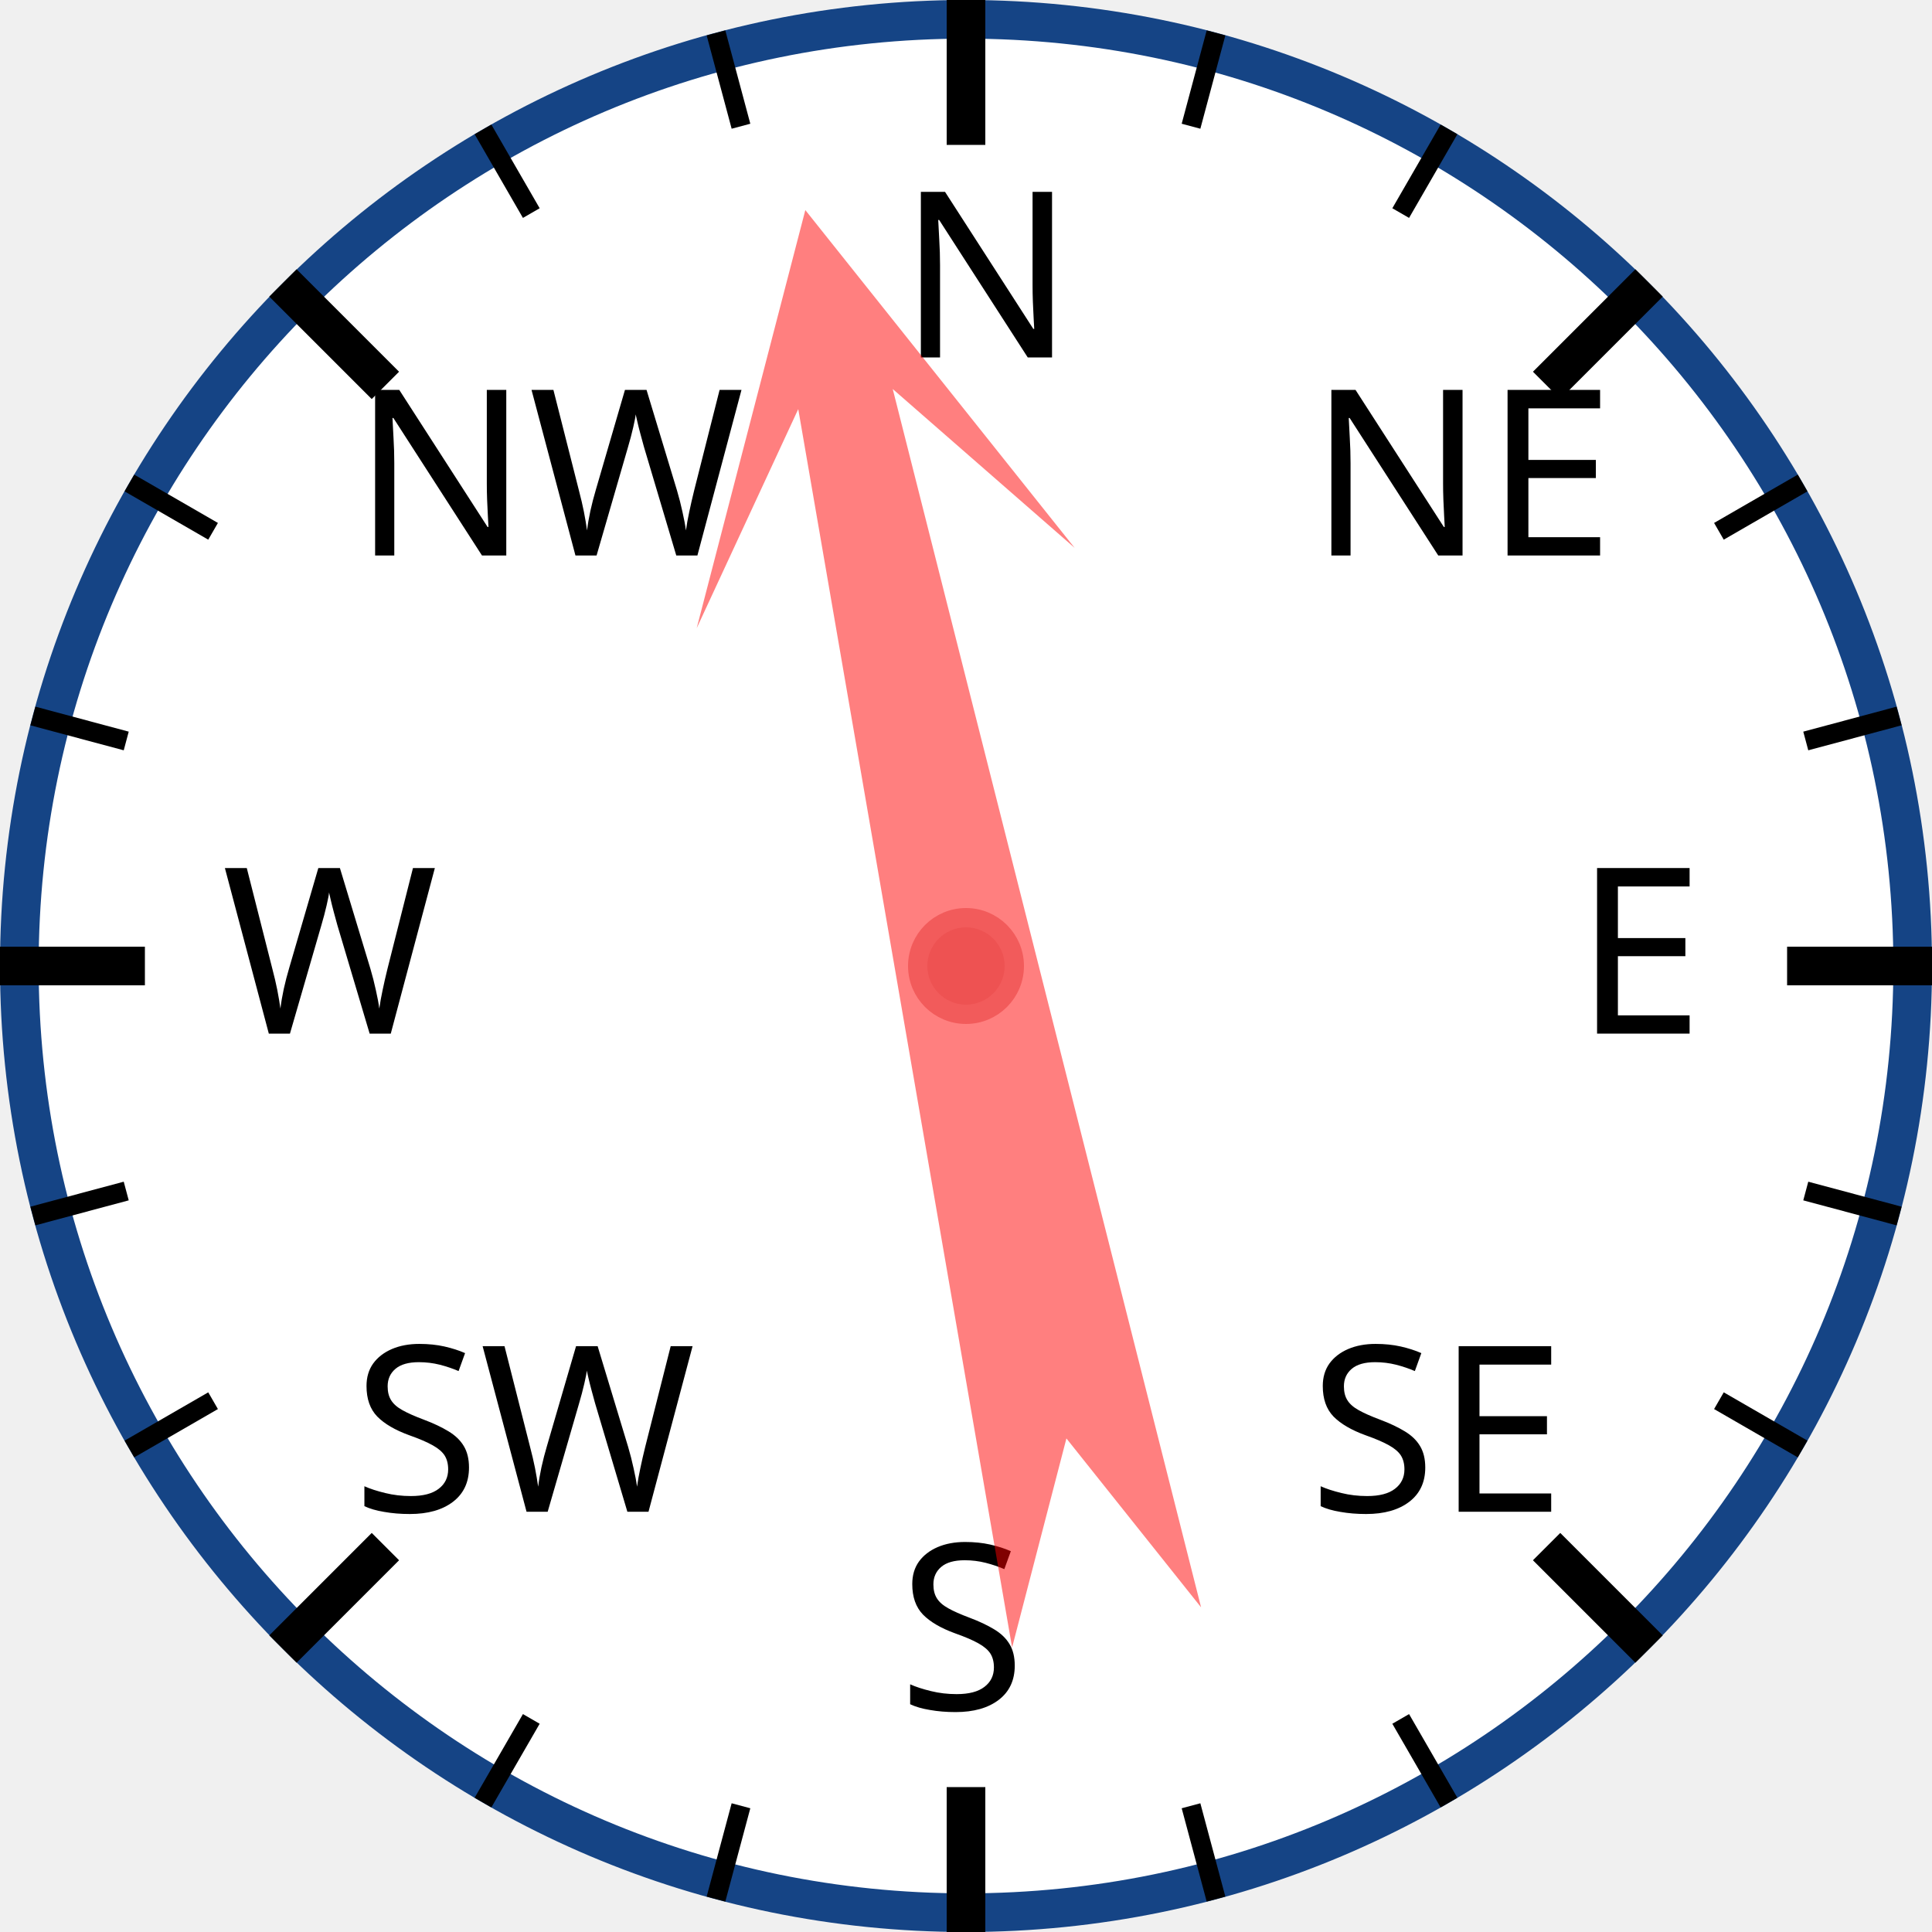
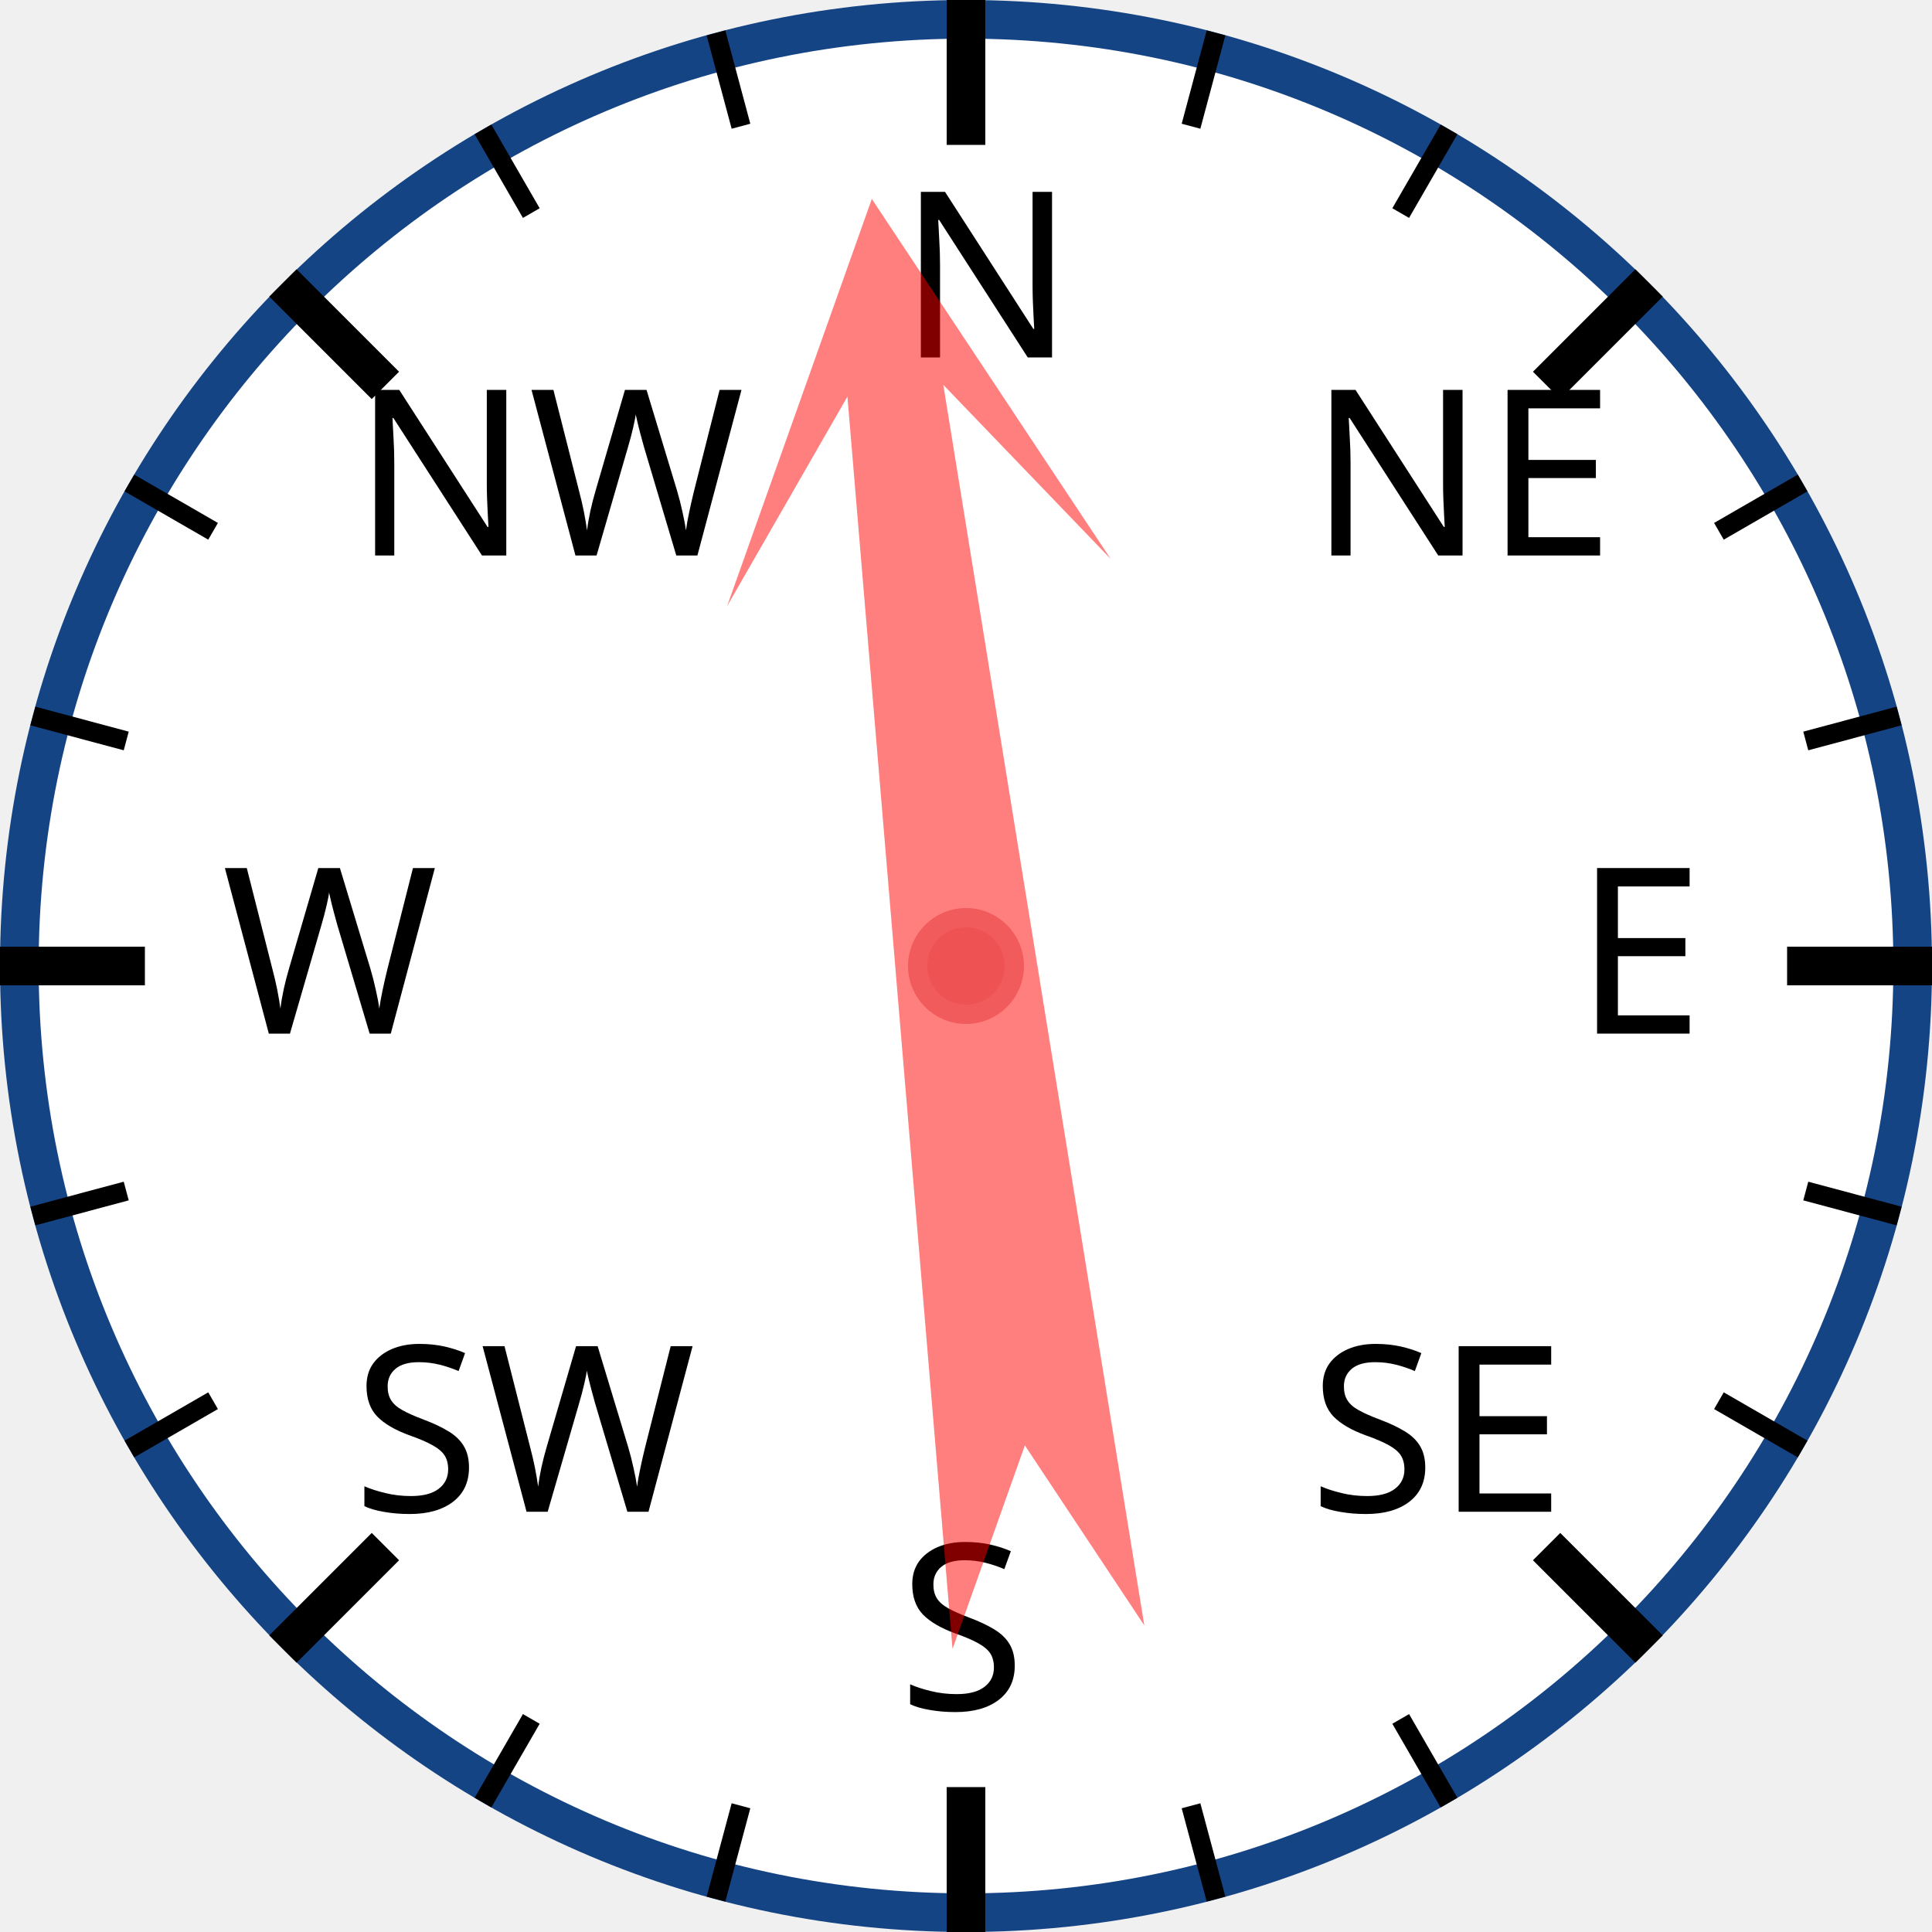
<svg xmlns="http://www.w3.org/2000/svg" width="120px" height="120px" viewBox="0 0 200 200">
  <circle cx="100" cy="100" r="98" style="fill: white; stroke: #154485; stroke-width: 4;" />
  <text x="93.0" y="37.0" style="font-family: sans-serif; font-size: 18pt;">N</text>
  <line x1="100.0" y1="0.0" x2="100.0" y2="15.0" style="stroke: black; stroke-width: 4;" />
  <line x1="74.118" y1="3.407" x2="76.706" y2="13.067" style="stroke: black; stroke-width: 2;" />
  <line x1="50" y1="13.397" x2="55" y2="22.058" style="stroke: black; stroke-width: 2;" />
  <text x="36.503" y="57.503" style="font-family: sans-serif; font-size: 18pt;">NW</text>
  <line x1="29.289" y1="29.289" x2="39.896" y2="39.896" style="stroke: black; stroke-width: 4;" />
  <line x1="13.397" y1="50" x2="22.058" y2="55" style="stroke: black; stroke-width: 2;" />
  <line x1="3.407" y1="74.118" x2="13.067" y2="76.706" style="stroke: black; stroke-width: 2;" />
  <text x="23.0" y="107.0" style="font-family: sans-serif; font-size: 18pt;">W</text>
  <line x1="0.0" y1="100.0" x2="15.0" y2="100.0" style="stroke: black; stroke-width: 4;" />
  <line x1="3.407" y1="125.882" x2="13.067" y2="123.294" style="stroke: black; stroke-width: 2;" />
  <line x1="13.397" y1="150" x2="22.058" y2="145" style="stroke: black; stroke-width: 2;" />
  <text x="36.503" y="156.497" style="font-family: sans-serif; font-size: 18pt;">SW</text>
  <line x1="29.289" y1="170.711" x2="39.896" y2="160.104" style="stroke: black; stroke-width: 4;" />
  <line x1="50" y1="186.603" x2="55" y2="177.942" style="stroke: black; stroke-width: 2;" />
  <line x1="74.118" y1="196.593" x2="76.706" y2="186.933" style="stroke: black; stroke-width: 2;" />
  <text x="93" y="177.0" style="font-family: sans-serif; font-size: 18pt;">S</text>
  <line x1="100" y1="200.0" x2="100" y2="185.0" style="stroke: black; stroke-width: 4;" />
  <line x1="125.882" y1="196.593" x2="123.294" y2="186.933" style="stroke: black; stroke-width: 2;" />
  <line x1="150.0" y1="186.603" x2="145.0" y2="177.942" style="stroke: black; stroke-width: 2;" />
  <text x="135.497" y="156.497" style="font-family: sans-serif; font-size: 18pt;">SE</text>
  <line x1="170.711" y1="170.711" x2="160.104" y2="160.104" style="stroke: black; stroke-width: 4;" />
  <line x1="186.603" y1="150" x2="177.942" y2="145" style="stroke: black; stroke-width: 2;" />
  <line x1="196.593" y1="125.882" x2="186.933" y2="123.294" style="stroke: black; stroke-width: 2;" />
  <text x="163.0" y="107" style="font-family: sans-serif; font-size: 18pt;">E</text>
  <line x1="200.0" y1="100" x2="185.0" y2="100" style="stroke: black; stroke-width: 4;" />
  <line x1="196.593" y1="74.118" x2="186.933" y2="76.706" style="stroke: black; stroke-width: 2;" />
  <line x1="186.603" y1="50" x2="177.942" y2="55" style="stroke: black; stroke-width: 2;" />
  <text x="135.497" y="57.503" style="font-family: sans-serif; font-size: 18pt;">NE</text>
  <line x1="170.711" y1="29.289" x2="160.104" y2="39.896" style="stroke: black; stroke-width: 4;" />
  <line x1="150" y1="13.397" x2="145" y2="22.058" style="stroke: black; stroke-width: 2;" />
  <line x1="125.882" y1="3.407" x2="123.294" y2="13.067" style="stroke: black; stroke-width: 2;" />
-   <polygon points="100 20 120 60 105 40 110 170 100 150 90 170 95 40 80 60" style="fill: red; fill-opacity: 0.5;" transform="rotate(348,100,100)" />
+   <polygon points="100 20 120 60 105 40 110 170 100 150 90 170 95 40 80 60" style="fill: red; fill-opacity: 0.5;" transform="rotate(353,100,100)" />
  <circle cx="100" cy="100" r="5" style="fill: #EE5252; stroke: #F25B5B; stroke-width: 2;" />
</svg>
